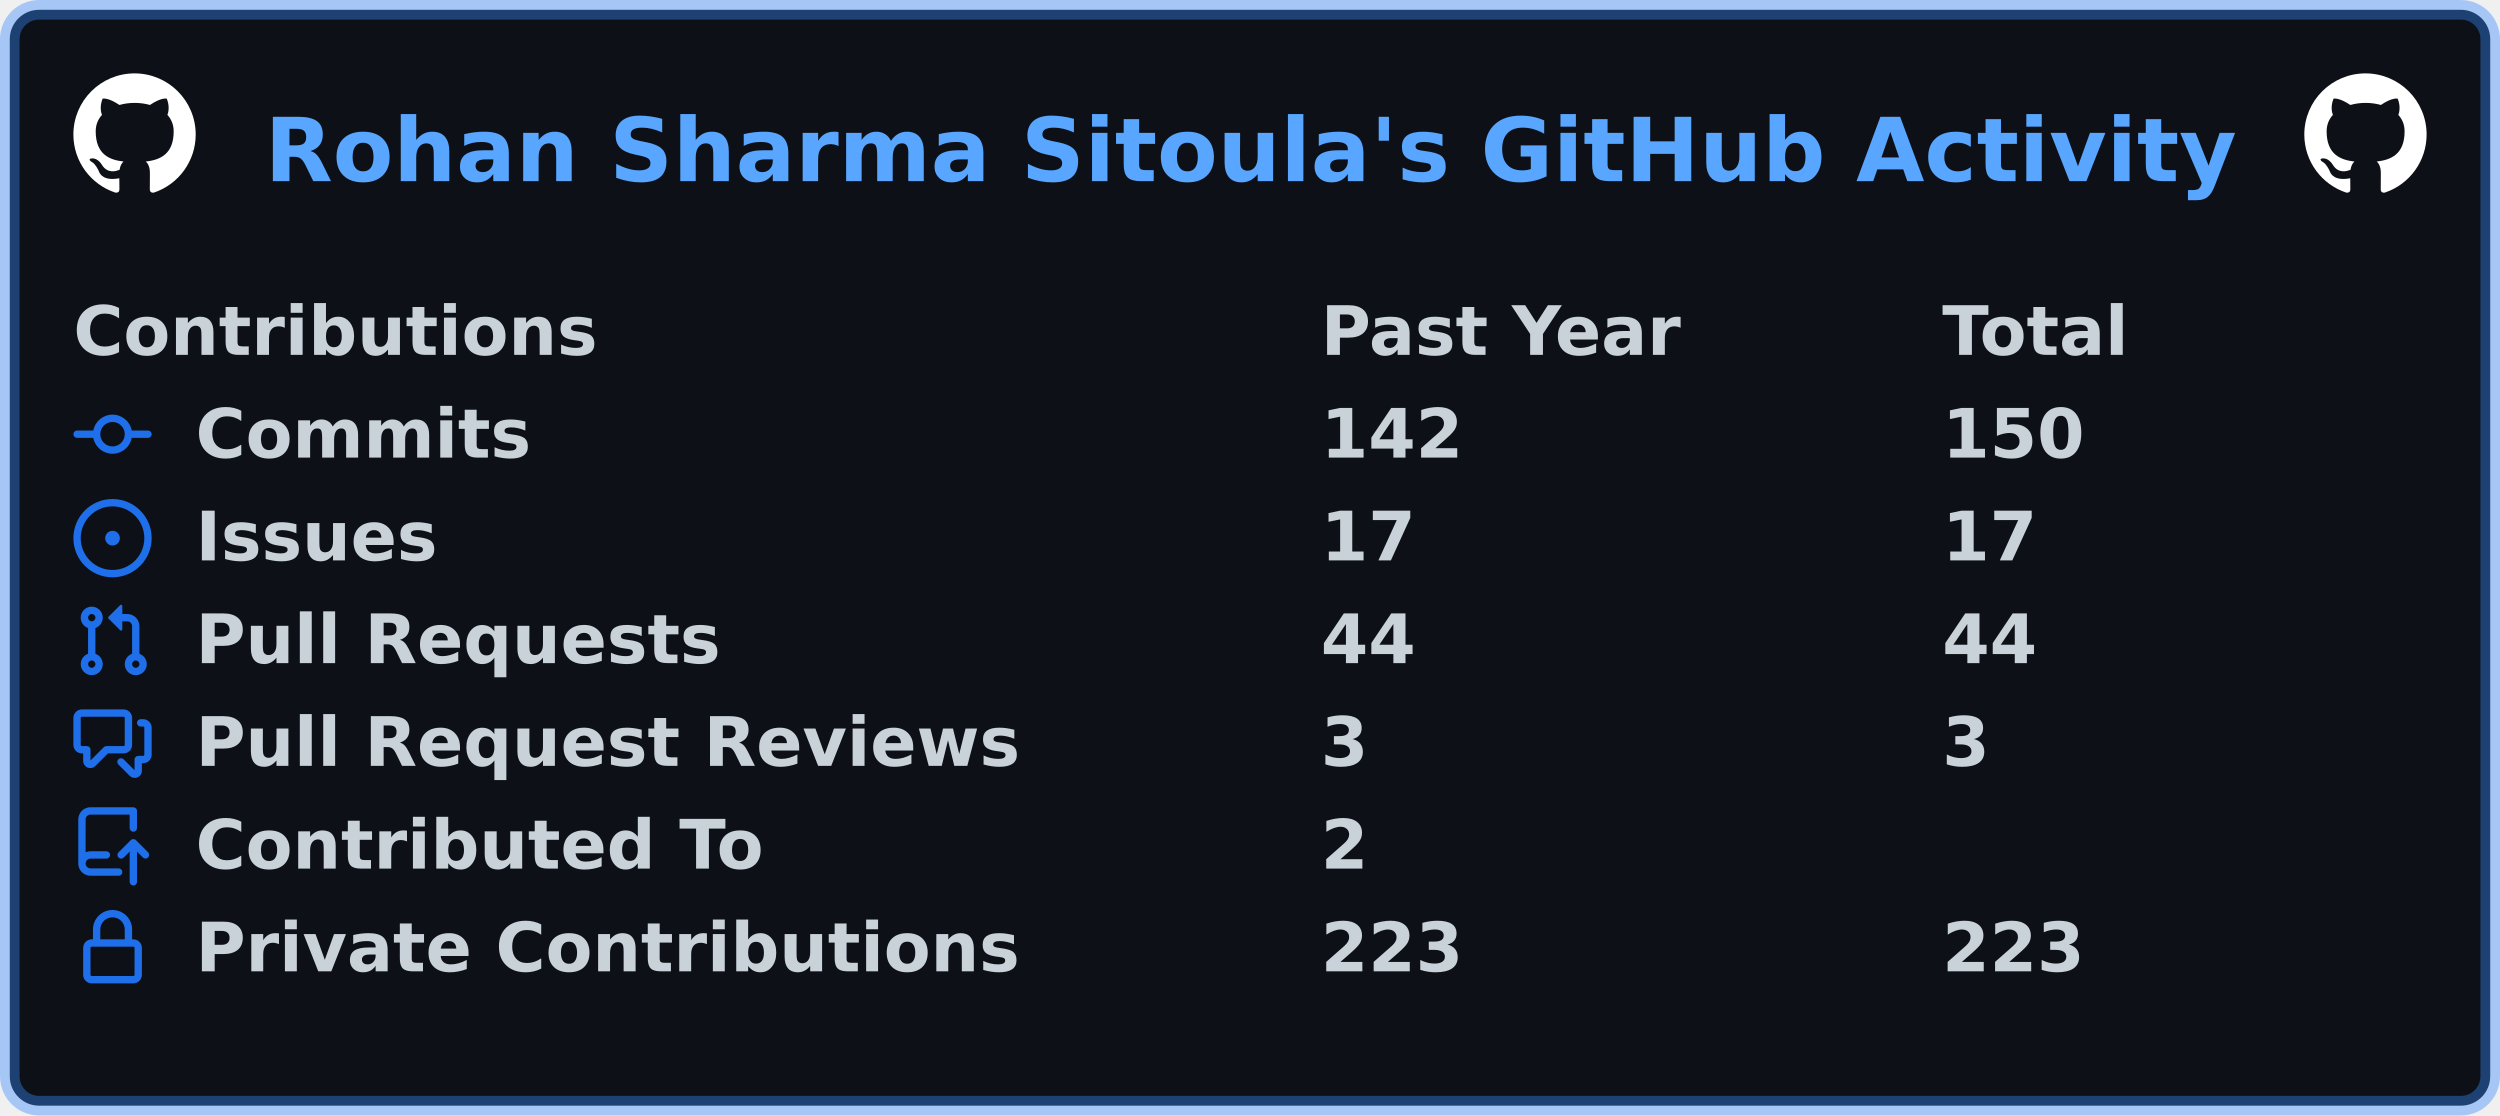
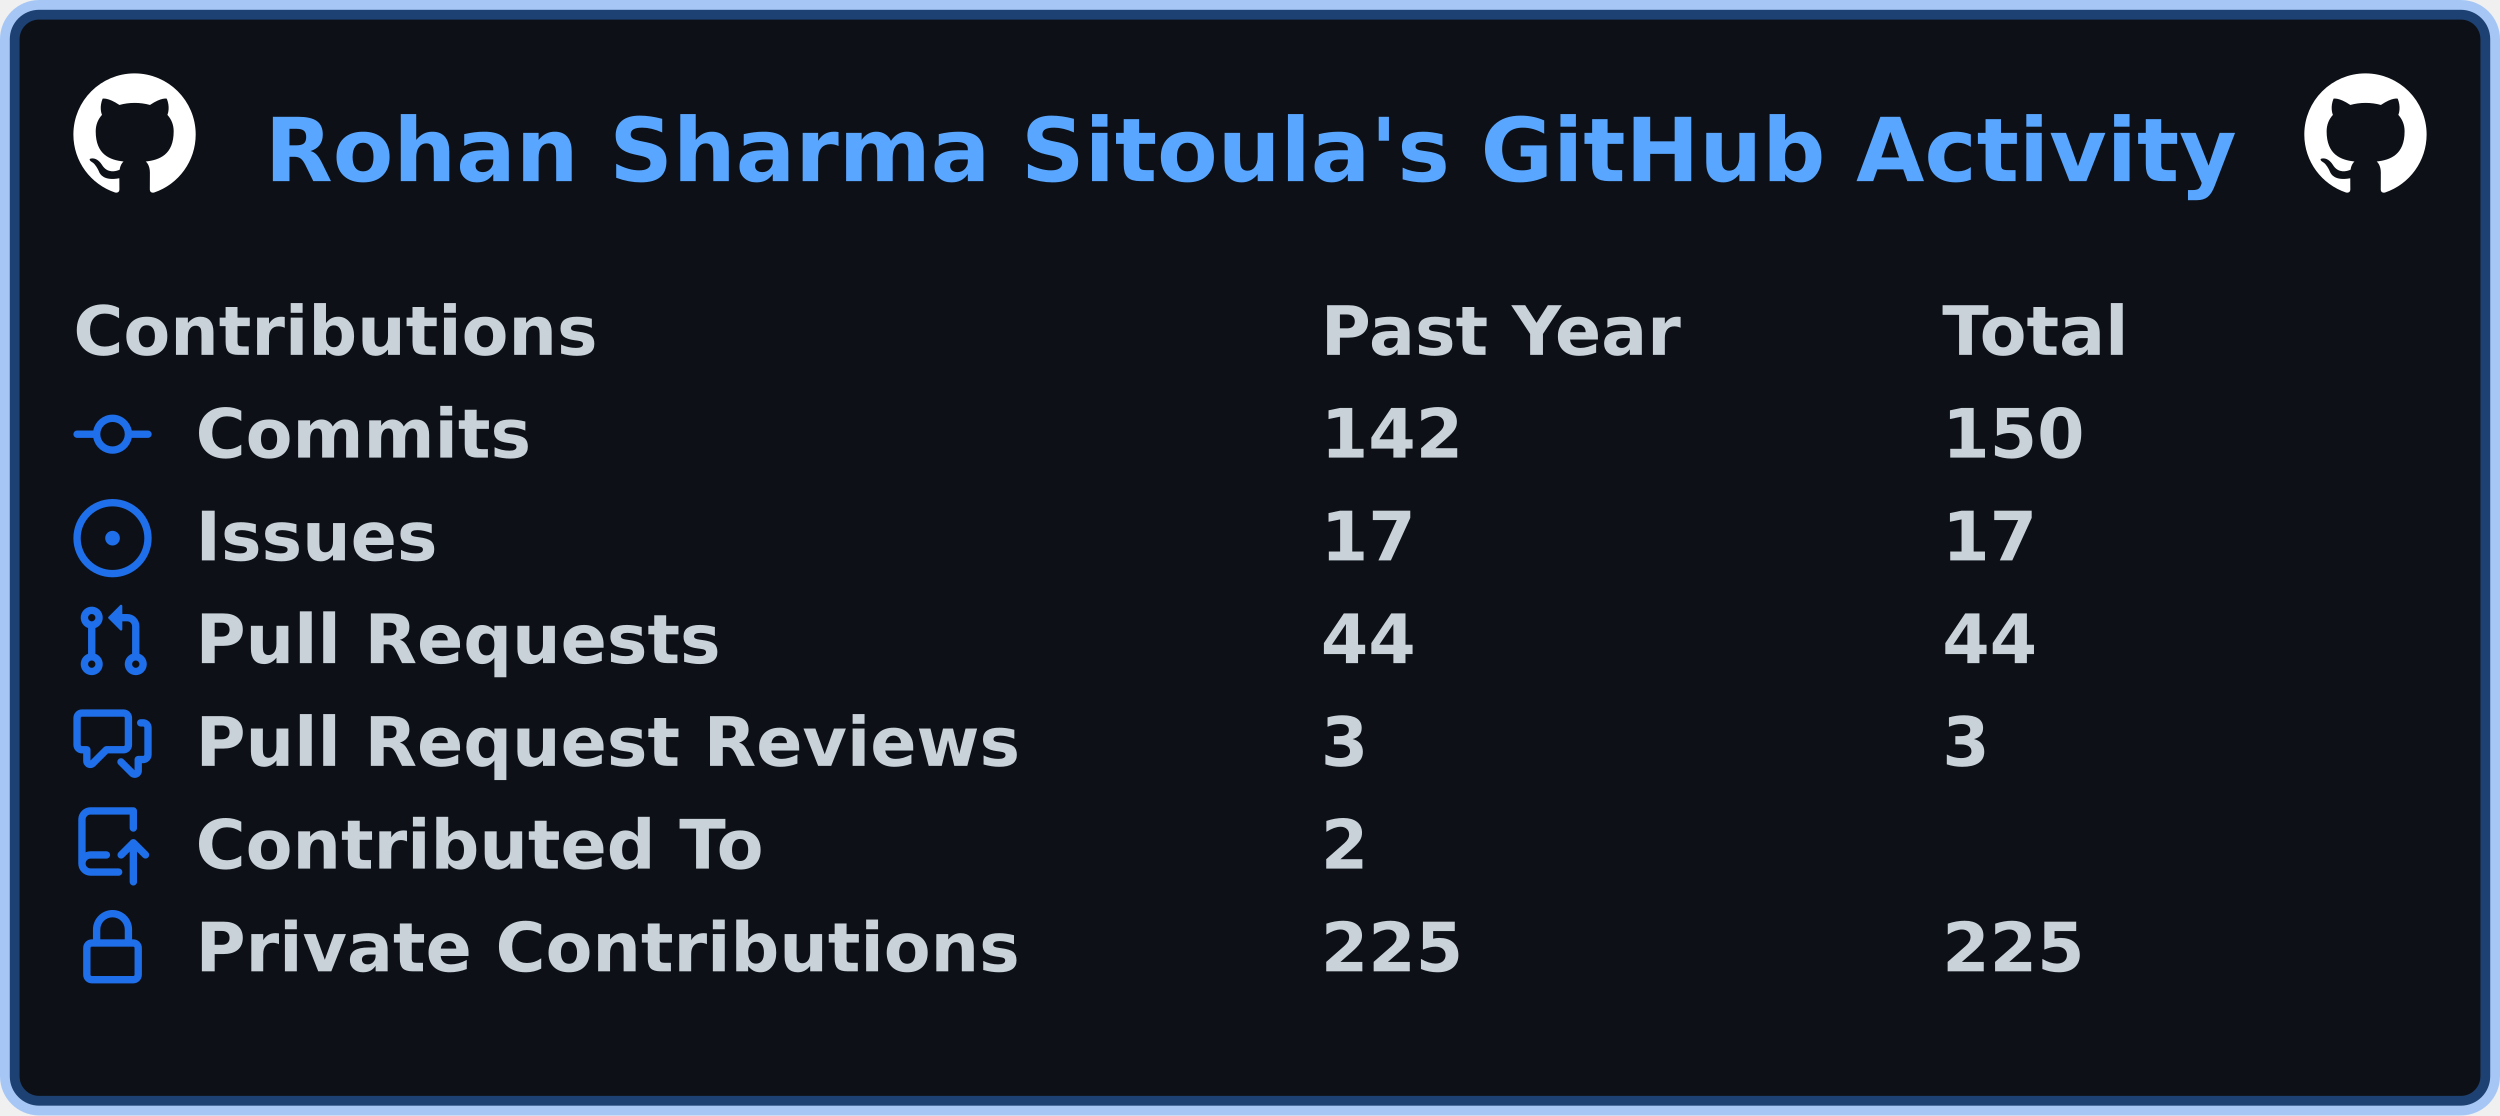
<svg xmlns="http://www.w3.org/2000/svg" width="511" height="228" viewBox="0 0 511 228" lang="en" xml:lang="en">
  <rect x="2" y="2" stroke-width="4" rx="6" width="507" height="224" stroke="rgba(56,139,253,0.4)" fill="#0d1117" />
  <g font-weight="600" font-size="110pt" font-family="Verdana,Geneva,DejaVu Sans,sans-serif" text-rendering="geometricPrecision">
    <text x="440" y="301" lengthAdjust="spacingAndGlyphs" textLength="3266" transform="scale(0.123)" fill="#58a6ff">Rohan Sharma Sitoula's GitHub Activity</text>
    <svg x="15" y="15" width="25" height="25" viewBox="0 0 16 16">
      <path fill="#ffffff" fill-rule="evenodd" d="M8 0C3.58 0 0 3.58 0 8c0 3.54 2.29 6.53 5.47 7.59.4.07.55-.17.55-.38 0-.19-.01-.82-.01-1.49-2.01.37-2.53-.49-2.69-.94-.09-.23-.48-.94-.82-1.13-.28-.15-.68-.52-.01-.53.63-.01 1.08.58 1.23.82.72 1.21 1.87.87 2.33.66.07-.52.28-.87.51-1.07-1.78-.2-3.64-.89-3.64-3.95 0-.87.31-1.59.82-2.15-.08-.2-.36-1.02.08-2.12 0 0 .67-.21 2.2.82.64-.18 1.32-.27 2-.27.68 0 1.36.09 2 .27 1.53-1.04 2.2-.82 2.2-.82.44 1.1.16 1.92.08 2.12.51.56.82 1.27.82 2.15 0 3.07-1.87 3.75-3.65 3.95.29.25.54.73.54 1.48 0 1.07-.01 1.93-.01 2.2 0 .21.15.46.55.38A8.013 8.013 0 0016 8c0-4.42-3.58-8-8-8z" />
    </svg>
    <svg x="471" y="15" width="25" height="25" viewBox="0 0 16 16">
      <path fill="#ffffff" fill-rule="evenodd" d="M8 0C3.58 0 0 3.58 0 8c0 3.54 2.29 6.53 5.47 7.59.4.07.55-.17.55-.38 0-.19-.01-.82-.01-1.49-2.01.37-2.53-.49-2.69-.94-.09-.23-.48-.94-.82-1.13-.28-.15-.68-.52-.01-.53.63-.01 1.08.58 1.23.82.72 1.21 1.87.87 2.33.66.07-.52.28-.87.51-1.07-1.78-.2-3.64-.89-3.64-3.95 0-.87.31-1.59.82-2.15-.08-.2-.36-1.02.08-2.12 0 0 .67-.21 2.2.82.64-.18 1.32-.27 2-.27.68 0 1.36.09 2 .27 1.53-1.04 2.2-.82 2.2-.82.44 1.1.16 1.92.08 2.12.51.56.82 1.27.82 2.15 0 3.07-1.87 3.75-3.65 3.95.29.25.54.73.54 1.48 0 1.07-.01 1.93-.01 2.2 0 .21.15.46.55.38A8.013 8.013 0 0016 8c0-4.42-3.58-8-8-8z" />
    </svg>
    <g transform="translate(0, 60)" fill="#c9d1d9">
      <g transform="translate(15, 0)">
        <g transform="scale(0.095)">
          <text x="0" y="132" textLength="1112" lengthAdjust="spacingAndGlyphs">Contributions</text>
          <text x="2684" y="132" textLength="774" lengthAdjust="spacingAndGlyphs">Past Year</text>
          <text x="4021" y="132" textLength="414" lengthAdjust="spacingAndGlyphs">Total</text>
        </g>
      </g>
      <g transform="translate(15, 21)">
        <path fill="#1f6feb" fill-rule="evenodd" d="M10.5 7.75a2.5 2.5 0 11-5 0 2.5 2.5 0 015 0zm1.43.75a4.002 4.002 0 01-7.86 0H.75a.75.75 0 110-1.5h3.32a4.001 4.001 0 017.86 0h3.32a.75.75 0 110 1.5h-3.32z" />
        <g transform="scale(0.095)">
          <text lengthAdjust="spacingAndGlyphs" textLength="734" x="263" y="132">Commits</text>
          <text lengthAdjust="spacingAndGlyphs" textLength="315" x="2684" y="132">142</text>
          <text lengthAdjust="spacingAndGlyphs" textLength="315" x="4021" y="132">150</text>
        </g>
      </g>
      <g transform="translate(15, 42)">
        <path fill="#1f6feb" d="M8 9.5a1.5 1.5 0 100-3 1.5 1.5 0 000 3z" />
        <path fill="#1f6feb" fill-rule="evenodd" d="M8 0a8 8 0 100 16A8 8 0 008 0zM1.5 8a6.5 6.5 0 1113 0 6.5 6.5 0 01-13 0z" />
        <g transform="scale(0.095)">
          <text lengthAdjust="spacingAndGlyphs" textLength="512" x="263" y="132">Issues</text>
          <text lengthAdjust="spacingAndGlyphs" textLength="210" x="2684" y="132">17</text>
          <text lengthAdjust="spacingAndGlyphs" textLength="210" x="4021" y="132">17</text>
        </g>
      </g>
      <g transform="translate(15, 63)">
        <path fill="#1f6feb" fill-rule="evenodd" d="M7.177 3.073L9.573.677A.25.25 0 0110 .854v4.792a.25.25 0 01-.427.177L7.177 3.427a.25.25 0 010-.354zM3.75 2.5a.75.75 0 100 1.5.75.75 0 000-1.5zm-2.25.75a2.25 2.25 0 113 2.122v5.256a2.251 2.251 0 11-1.5 0V5.372A2.25 2.25 0 011.5 3.25zM11 2.5h-1V4h1a1 1 0 011 1v5.628a2.251 2.251 0 101.5 0V5A2.5 2.5 0 0011 2.5zm1 10.25a.75.75 0 111.5 0 .75.75 0 01-1.5 0zM3.75 12a.75.75 0 100 1.5.75.75 0 000-1.5z" />
        <g transform="scale(0.095)">
          <text lengthAdjust="spacingAndGlyphs" textLength="1113" x="263" y="132">Pull Requests</text>
          <text lengthAdjust="spacingAndGlyphs" textLength="210" x="2684" y="132">44</text>
          <text lengthAdjust="spacingAndGlyphs" textLength="210" x="4021" y="132">44</text>
        </g>
      </g>
      <g transform="translate(15, 84)">
        <path fill="#1f6feb" fill-rule="evenodd" d="M1.5 2.75a.25.25 0 01.25-.25h8.5a.25.25 0 01.25.25v5.5a.25.25 0 01-.25.25h-3.5a.75.75 0 00-.53.22L3.5 11.44V9.25a.75.75 0 00-.75-.75h-1a.25.25 0 01-.25-.25v-5.5zM1.75 1A1.75 1.75 0 000 2.75v5.5C0 9.216.784 10 1.75 10H2v1.543a1.457 1.457 0 002.487 1.03L7.061 10h3.189A1.75 1.75 0 0012 8.25v-5.5A1.75 1.75 0 0010.25 1h-8.5zM14.5 4.75a.25.25 0 00-.25-.25h-.5a.75.75 0 110-1.5h.5c.966 0 1.75.784 1.75 1.75v5.5A1.75 1.75 0 0114.25 12H14v1.543a1.457 1.457 0 01-2.487 1.03L9.22 12.28a.75.75 0 111.06-1.06l2.22 2.22v-2.19a.75.75 0 01.75-.75h1a.25.25 0 00.25-.25v-5.5z" />
        <g transform="scale(0.095)">
          <text lengthAdjust="spacingAndGlyphs" textLength="1762" x="263" y="132">Pull Request Reviews</text>
          <text lengthAdjust="spacingAndGlyphs" textLength="105" x="2684" y="132">3</text>
          <text lengthAdjust="spacingAndGlyphs" textLength="105" x="4021" y="132">3</text>
        </g>
      </g>
      <g transform="translate(15, 105)">
        <path fill="#1f6feb" fill-rule="evenodd" d="M1 2.5A2.5 2.5 0 013.5 0h8.75a.75.75 0 01.75.75v3.5a.75.75 0 01-1.5 0V1.5h-8a1 1 0 00-1 1v6.708A2.492 2.492 0 013.5 9h3.25a.75.75 0 010 1.5H3.5a1 1 0 100 2h5.75a.75.75 0 010 1.5H3.5A2.5 2.5 0 011 11.5v-9zm13.23 7.79a.75.75 0 001.06-1.06l-2.505-2.505a.75.75 0 00-1.06 0L9.22 9.229a.75.75 0 001.06 1.061l1.225-1.224v6.184a.75.75 0 001.5 0V9.066l1.224 1.224z" />
        <g transform="scale(0.095)">
          <text lengthAdjust="spacingAndGlyphs" textLength="1234" x="263" y="132">Contributed To</text>
          <text lengthAdjust="spacingAndGlyphs" textLength="105" x="2684" y="132">2</text>
        </g>
      </g>
      <g transform="translate(15, 126)">
        <path fill="#1f6feb" fill-rule="evenodd" d="M4 4v2h-.25A1.75 1.75 0 002 7.75v5.5c0 .966.784 1.75 1.75 1.75h8.5A1.75 1.75 0 0014 13.25v-5.5A1.75 1.75 0 0012.25 6H12V4a4 4 0 10-8 0zm6.5 2V4a2.5 2.5 0 00-5 0v2h5zM12 7.5h.25a.25.25 0 01.25.25v5.5a.25.25 0 01-.25.25h-8.5a.25.25 0 01-.25-.25v-5.5a.25.25 0 01.25-.25H12z" />
        <g transform="scale(0.095)">
          <text lengthAdjust="spacingAndGlyphs" textLength="1742" x="263" y="132">Private Contributions</text>
-           <text lengthAdjust="spacingAndGlyphs" textLength="315" x="2684" y="132">223</text>
-           <text lengthAdjust="spacingAndGlyphs" textLength="315" x="4021" y="132">223</text>
+           <text lengthAdjust="spacingAndGlyphs" textLength="315" x="2684" y="132">225</text>
+           <text lengthAdjust="spacingAndGlyphs" textLength="315" x="4021" y="132">225</text>
        </g>
      </g>
    </g>
  </g>
</svg>
